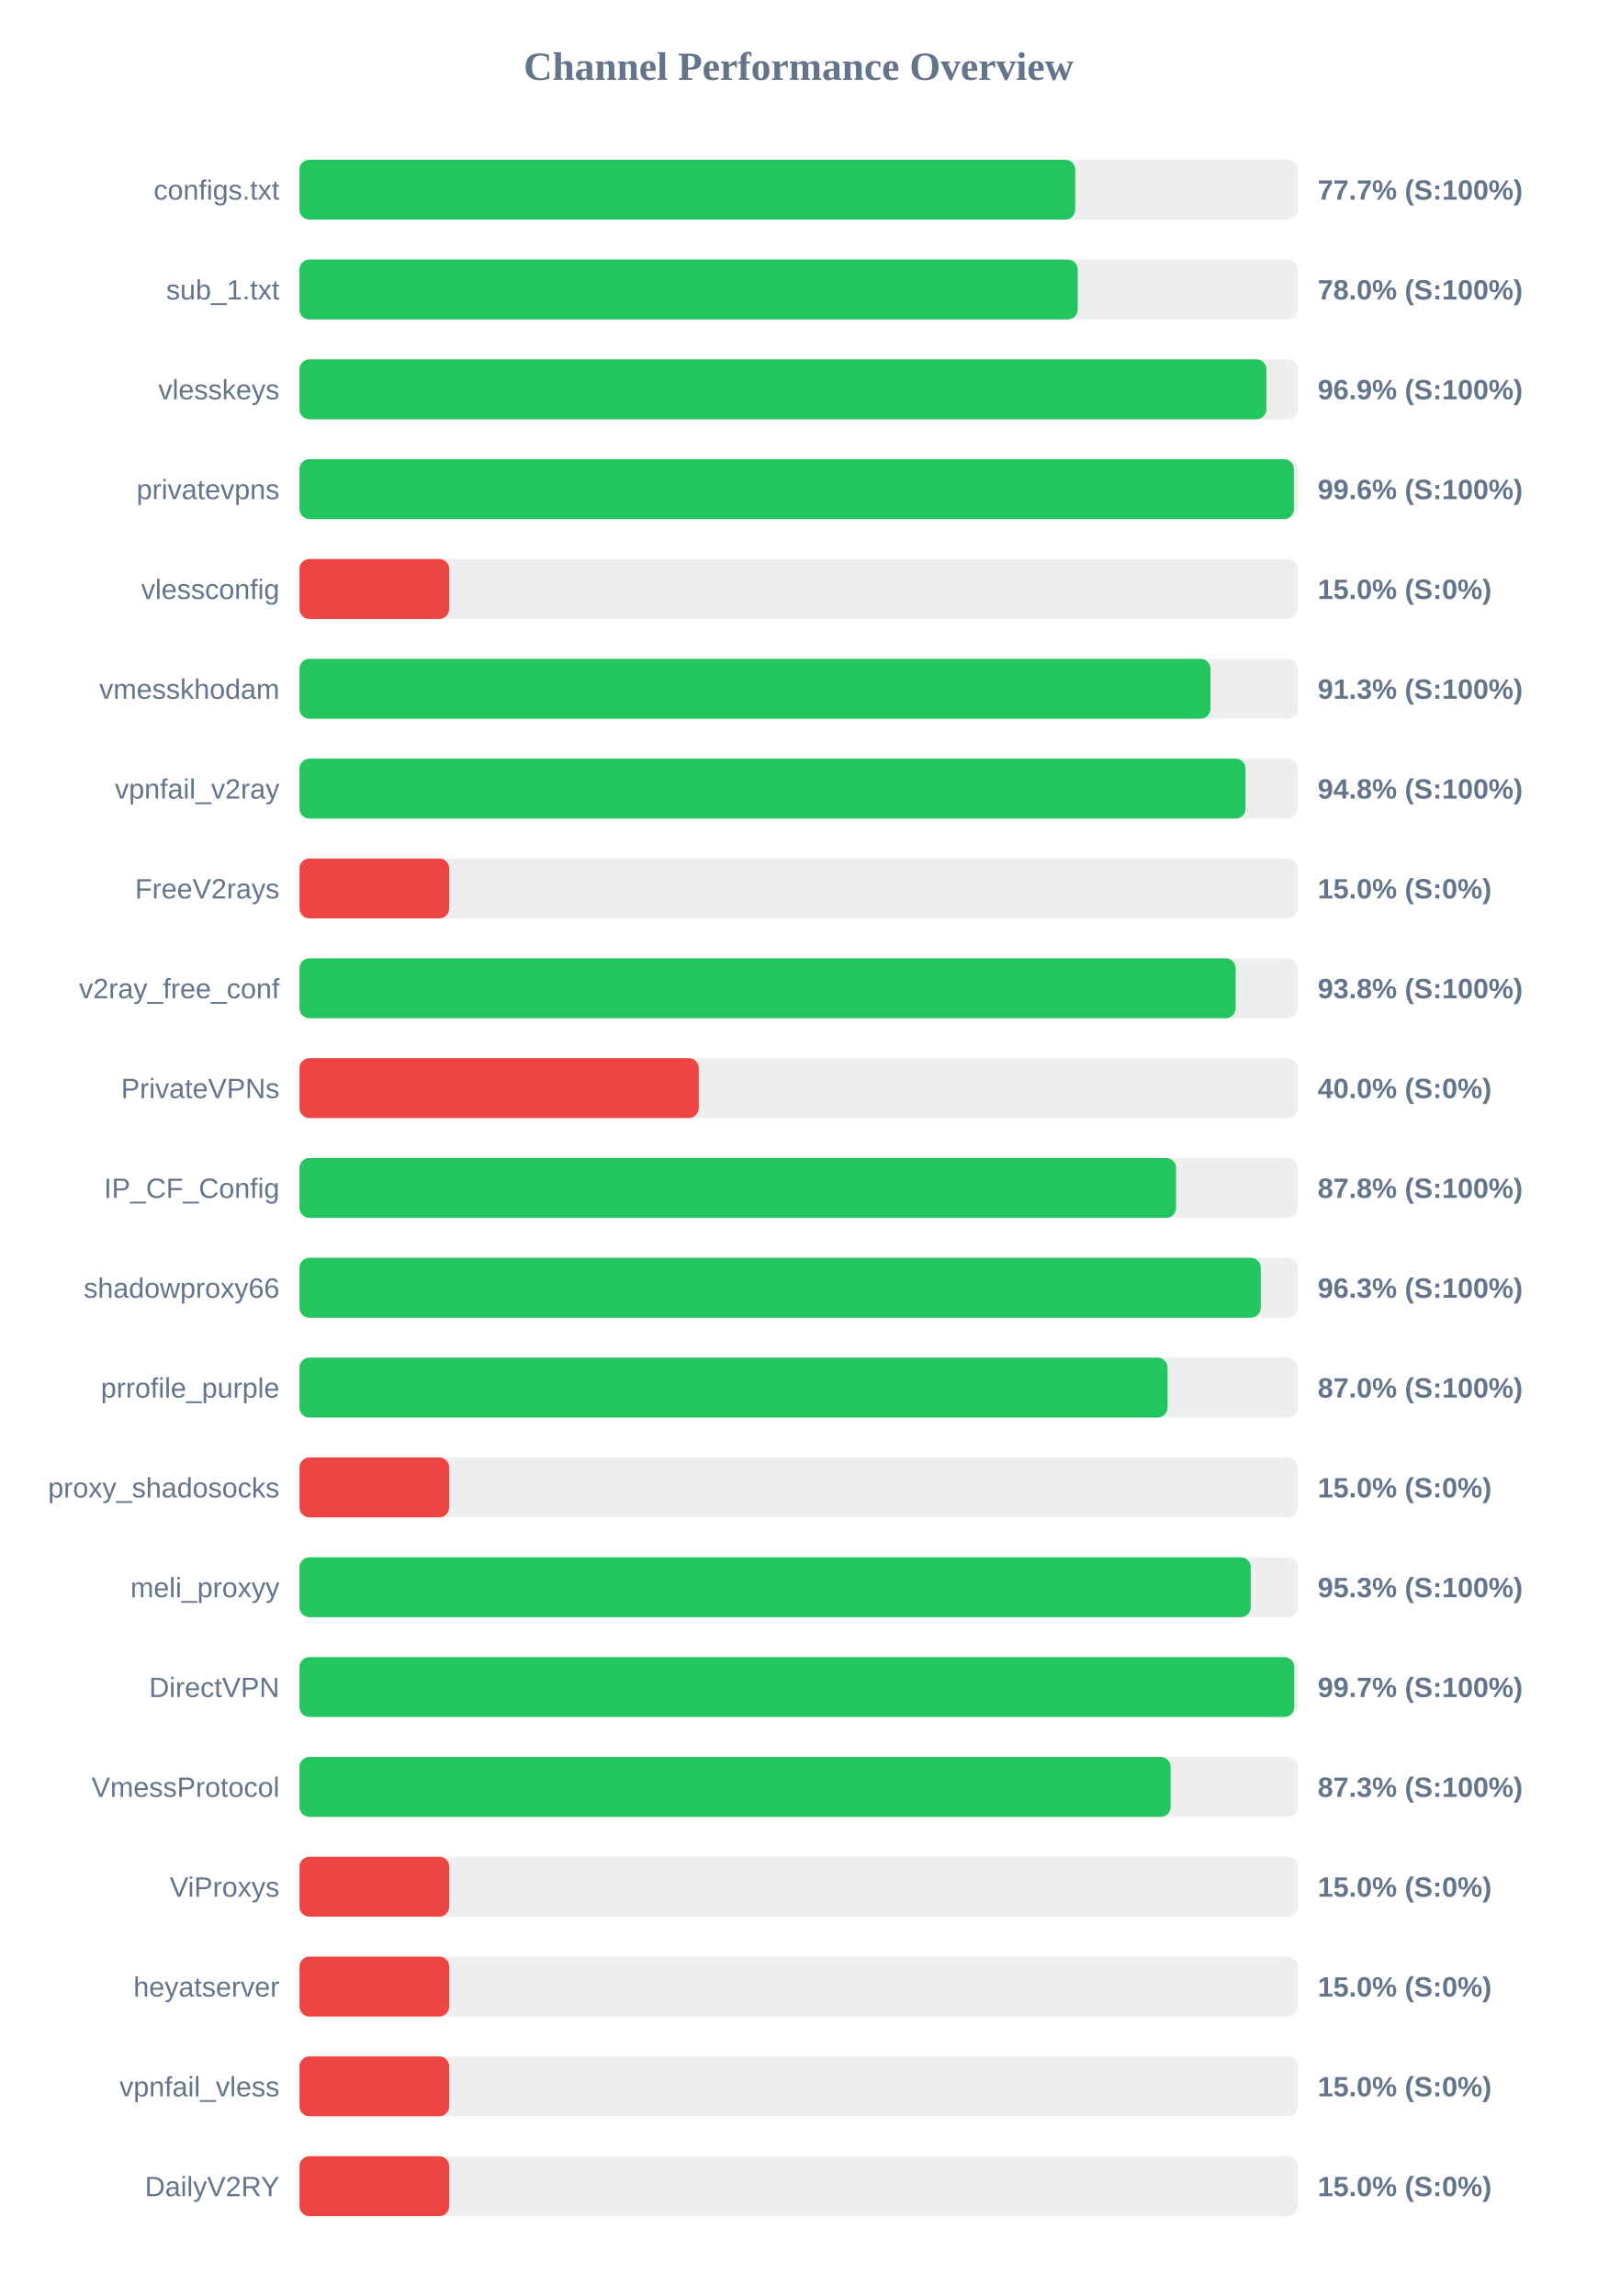
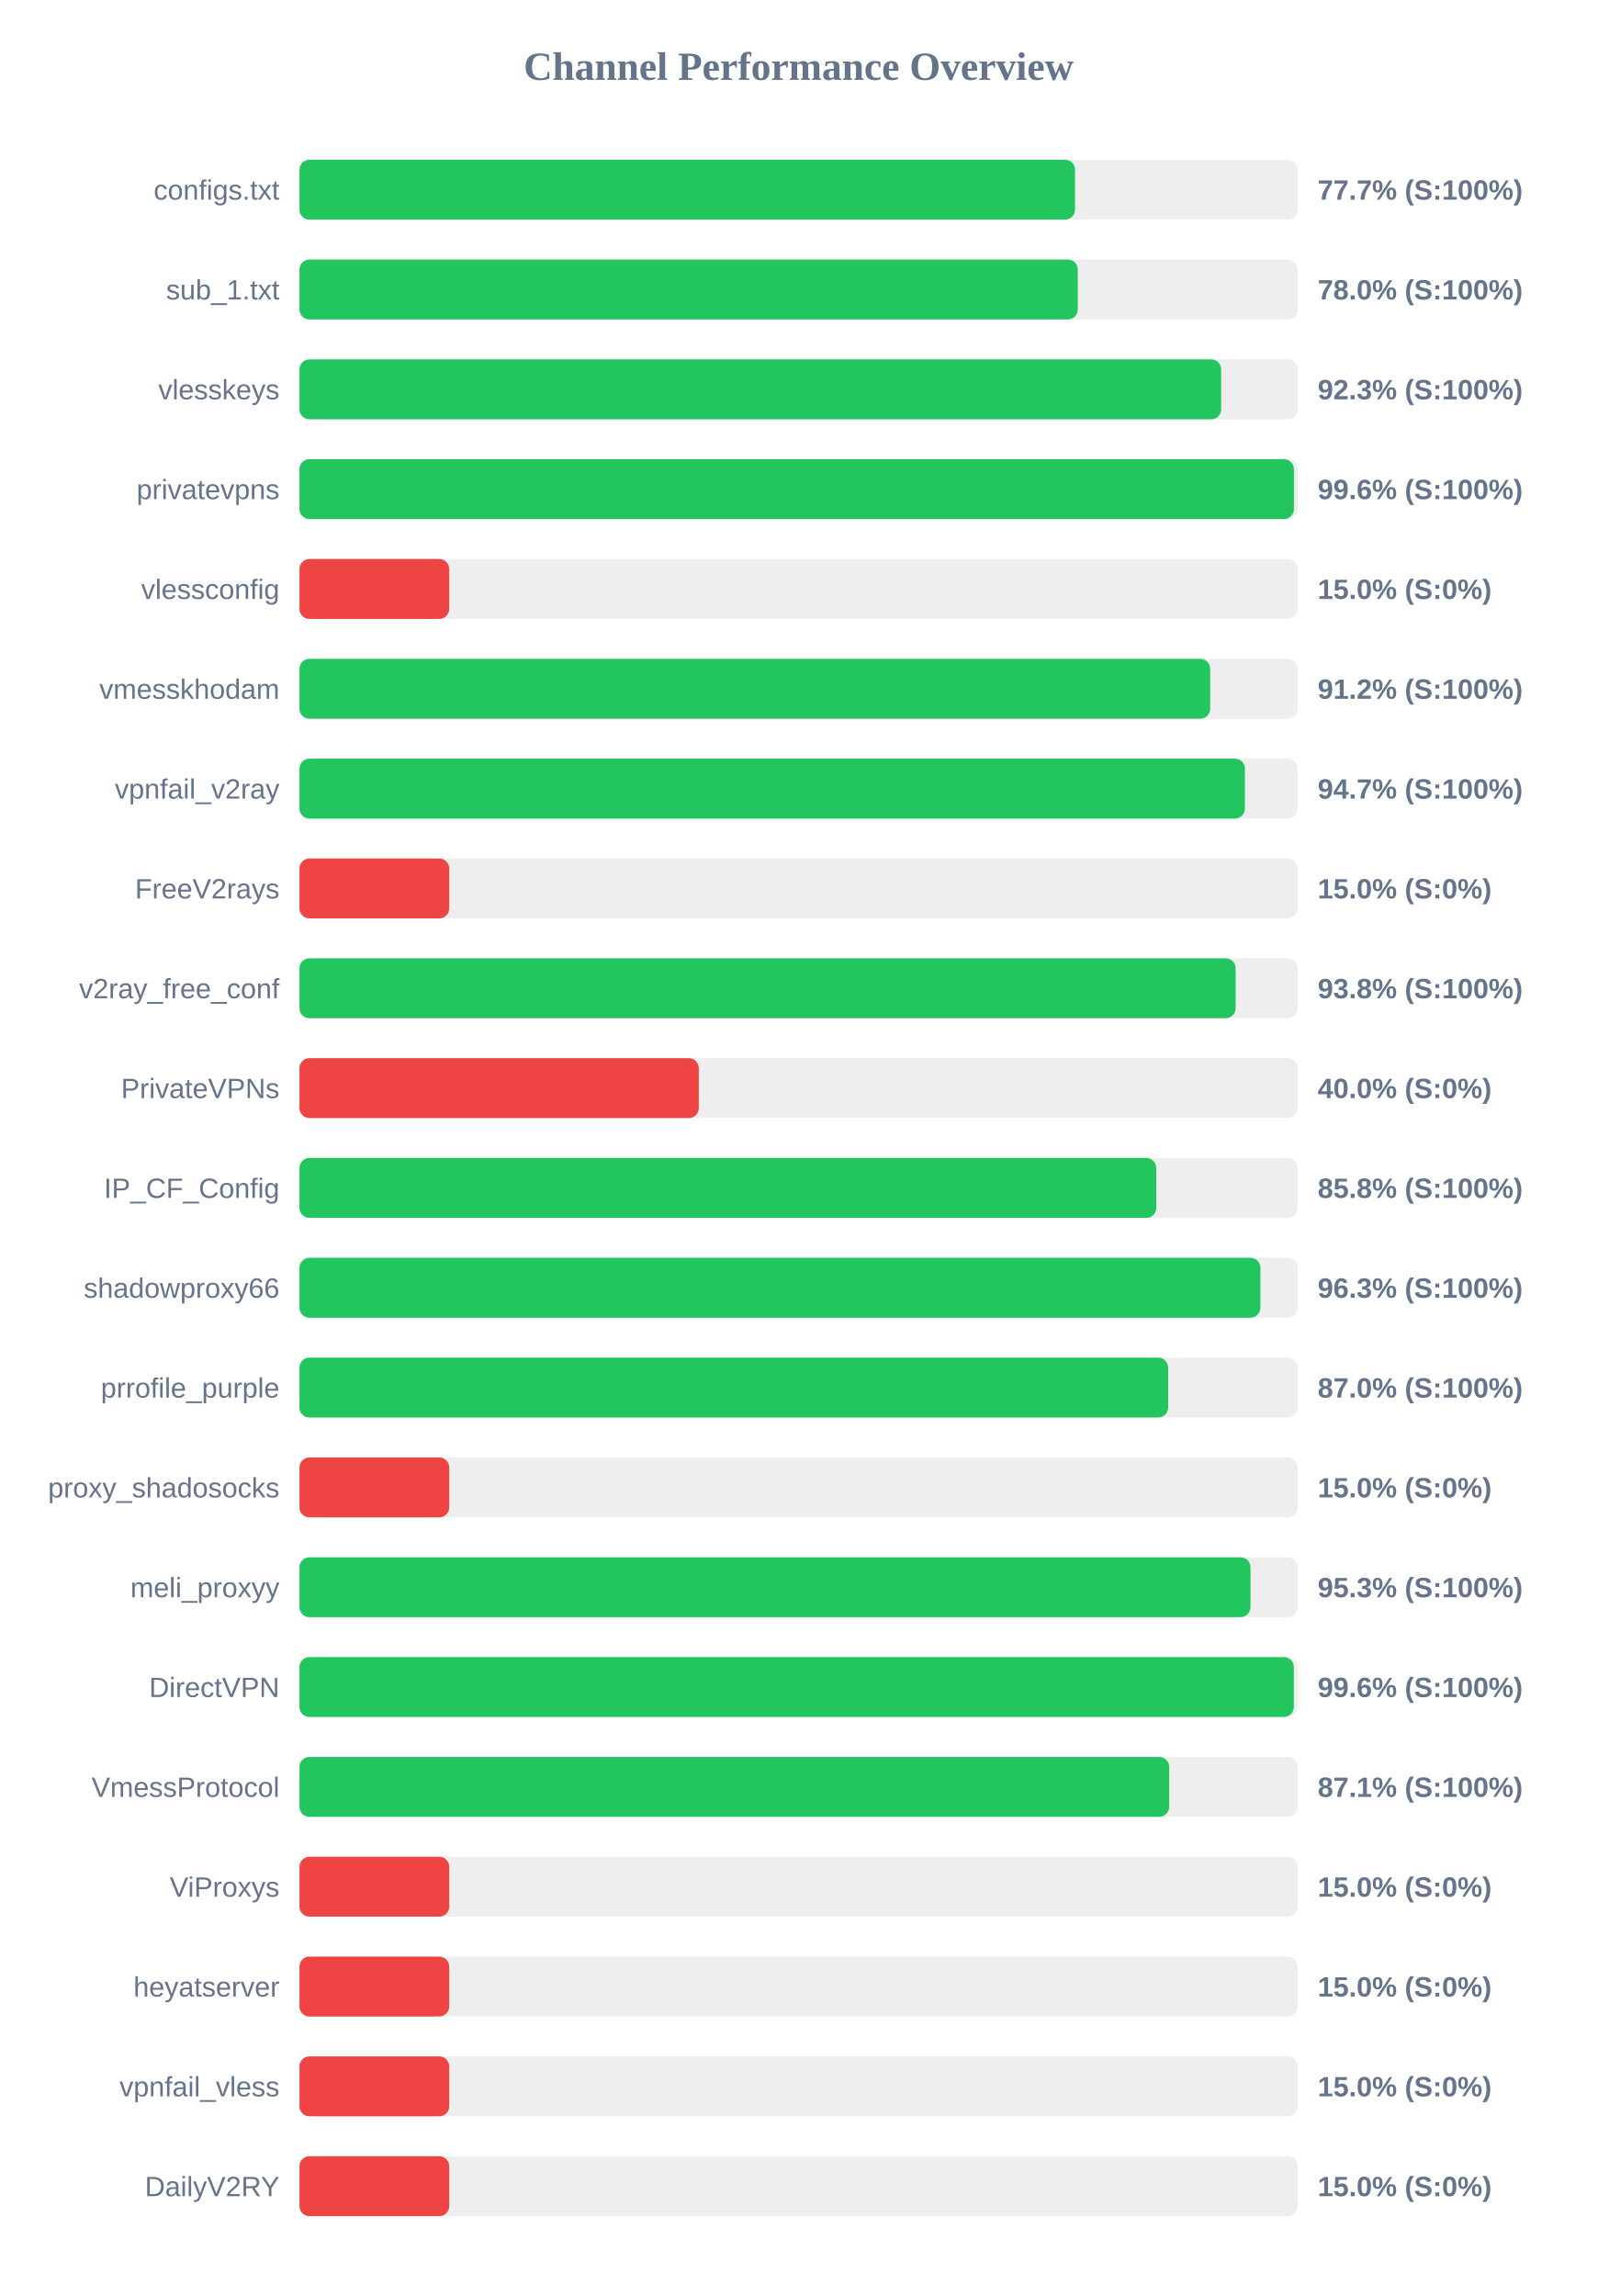
<svg xmlns="http://www.w3.org/2000/svg" width="800" height="1150" version="1.1">
  <style>
        .row { font: 14px Arial; fill: #64748b; }
        .score { font: bold 14px Arial; fill: #64748b; }
    </style>
  <text x="400" y="40" text-anchor="middle" font-size="20px" font-weight="bold" fill="#64748b">Channel Performance Overview</text>
  <rect x="150" y="80" width="500" height="30" fill="#eee" rx="5" />
-   <rect x="150" y="80" width="388.55" height="30" fill="#22c55e" rx="5" />
+   <rect x="150" y="80" width="388.45" height="30" fill="#22c55e" rx="5" />
  <text x="140" y="100" text-anchor="end" class="row">configs.txt</text>
  <text x="660" y="100" text-anchor="start" class="score">77.7% (S:100%)</text>
  <rect x="150" y="130" width="500" height="30" fill="#eee" rx="5" />
-   <rect x="150" y="130" width="389.8" height="30" fill="#22c55e" rx="5" />
+   <rect x="150" y="130" width="389.85" height="30" fill="#22c55e" rx="5" />
  <text x="140" y="150" text-anchor="end" class="row">sub_1.txt</text>
  <text x="660" y="150" text-anchor="start" class="score">78.0% (S:100%)</text>
  <rect x="150" y="180" width="500" height="30" fill="#eee" rx="5" />
-   <rect x="150" y="180" width="484.3" height="30" fill="#22c55e" rx="5" />
+   <rect x="150" y="180" width="461.65" height="30" fill="#22c55e" rx="5" />
  <text x="140" y="200" text-anchor="end" class="row">vlesskeys</text>
-   <text x="660" y="200" text-anchor="start" class="score">96.9% (S:100%)</text>
+   <text x="660" y="200" text-anchor="start" class="score">92.3% (S:100%)</text>
  <rect x="150" y="230" width="500" height="30" fill="#eee" rx="5" />
  <rect x="150" y="230" width="498.1" height="30" fill="#22c55e" rx="5" />
  <text x="140" y="250" text-anchor="end" class="row">privatevpns</text>
  <text x="660" y="250" text-anchor="start" class="score">99.6% (S:100%)</text>
  <rect x="150" y="280" width="500" height="30" fill="#eee" rx="5" />
  <rect x="150" y="280" width="75.0" height="30" fill="#ef4444" rx="5" />
  <text x="140" y="300" text-anchor="end" class="row">vlessconfig</text>
  <text x="660" y="300" text-anchor="start" class="score">15.0% (S:0%)</text>
  <rect x="150" y="330" width="500" height="30" fill="#eee" rx="5" />
-   <rect x="150" y="330" width="456.3" height="30" fill="#22c55e" rx="5" />
+   <rect x="150" y="330" width="456.15" height="30" fill="#22c55e" rx="5" />
  <text x="140" y="350" text-anchor="end" class="row">vmesskhodam</text>
-   <text x="660" y="350" text-anchor="start" class="score">91.3% (S:100%)</text>
+   <text x="660" y="350" text-anchor="start" class="score">91.2% (S:100%)</text>
  <rect x="150" y="380" width="500" height="30" fill="#eee" rx="5" />
-   <rect x="150" y="380" width="473.85" height="30" fill="#22c55e" rx="5" />
+   <rect x="150" y="380" width="473.55" height="30" fill="#22c55e" rx="5" />
  <text x="140" y="400" text-anchor="end" class="row">vpnfail_v2ray</text>
-   <text x="660" y="400" text-anchor="start" class="score">94.8% (S:100%)</text>
+   <text x="660" y="400" text-anchor="start" class="score">94.7% (S:100%)</text>
  <rect x="150" y="430" width="500" height="30" fill="#eee" rx="5" />
  <rect x="150" y="430" width="75.0" height="30" fill="#ef4444" rx="5" />
  <text x="140" y="450" text-anchor="end" class="row">FreeV2rays</text>
  <text x="660" y="450" text-anchor="start" class="score">15.0% (S:0%)</text>
  <rect x="150" y="480" width="500" height="30" fill="#eee" rx="5" />
  <rect x="150" y="480" width="468.9" height="30" fill="#22c55e" rx="5" />
  <text x="140" y="500" text-anchor="end" class="row">v2ray_free_conf</text>
  <text x="660" y="500" text-anchor="start" class="score">93.8% (S:100%)</text>
  <rect x="150" y="530" width="500" height="30" fill="#eee" rx="5" />
  <rect x="150" y="530" width="200.0" height="30" fill="#ef4444" rx="5" />
  <text x="140" y="550" text-anchor="end" class="row">PrivateVPNs</text>
  <text x="660" y="550" text-anchor="start" class="score">40.0% (S:0%)</text>
  <rect x="150" y="580" width="500" height="30" fill="#eee" rx="5" />
-   <rect x="150" y="580" width="439.05" height="30" fill="#22c55e" rx="5" />
+   <rect x="150" y="580" width="429.15" height="30" fill="#22c55e" rx="5" />
  <text x="140" y="600" text-anchor="end" class="row">IP_CF_Config</text>
-   <text x="660" y="600" text-anchor="start" class="score">87.8% (S:100%)</text>
+   <text x="660" y="600" text-anchor="start" class="score">85.8% (S:100%)</text>
  <rect x="150" y="630" width="500" height="30" fill="#eee" rx="5" />
-   <rect x="150" y="630" width="481.5" height="30" fill="#22c55e" rx="5" />
+   <rect x="150" y="630" width="481.3" height="30" fill="#22c55e" rx="5" />
  <text x="140" y="650" text-anchor="end" class="row">shadowproxy66</text>
  <text x="660" y="650" text-anchor="start" class="score">96.3% (S:100%)</text>
  <rect x="150" y="680" width="500" height="30" fill="#eee" rx="5" />
-   <rect x="150" y="680" width="434.8" height="30" fill="#22c55e" rx="5" />
+   <rect x="150" y="680" width="435.1" height="30" fill="#22c55e" rx="5" />
  <text x="140" y="700" text-anchor="end" class="row">prrofile_purple</text>
  <text x="660" y="700" text-anchor="start" class="score">87.0% (S:100%)</text>
  <rect x="150" y="730" width="500" height="30" fill="#eee" rx="5" />
  <rect x="150" y="730" width="75.0" height="30" fill="#ef4444" rx="5" />
  <text x="140" y="750" text-anchor="end" class="row">proxy_shadosocks</text>
  <text x="660" y="750" text-anchor="start" class="score">15.0% (S:0%)</text>
  <rect x="150" y="780" width="500" height="30" fill="#eee" rx="5" />
-   <rect x="150" y="780" width="476.45" height="30" fill="#22c55e" rx="5" />
+   <rect x="150" y="780" width="476.35" height="30" fill="#22c55e" rx="5" />
  <text x="140" y="800" text-anchor="end" class="row">meli_proxyy</text>
  <text x="660" y="800" text-anchor="start" class="score">95.3% (S:100%)</text>
  <rect x="150" y="830" width="500" height="30" fill="#eee" rx="5" />
-   <rect x="150" y="830" width="498.25" height="30" fill="#22c55e" rx="5" />
+   <rect x="150" y="830" width="498.05" height="30" fill="#22c55e" rx="5" />
  <text x="140" y="850" text-anchor="end" class="row">DirectVPN</text>
-   <text x="660" y="850" text-anchor="start" class="score">99.7% (S:100%)</text>
+   <text x="660" y="850" text-anchor="start" class="score">99.6% (S:100%)</text>
  <rect x="150" y="880" width="500" height="30" fill="#eee" rx="5" />
-   <rect x="150" y="880" width="436.35" height="30" fill="#22c55e" rx="5" />
+   <rect x="150" y="880" width="435.6" height="30" fill="#22c55e" rx="5" />
  <text x="140" y="900" text-anchor="end" class="row">VmessProtocol</text>
-   <text x="660" y="900" text-anchor="start" class="score">87.3% (S:100%)</text>
+   <text x="660" y="900" text-anchor="start" class="score">87.1% (S:100%)</text>
  <rect x="150" y="930" width="500" height="30" fill="#eee" rx="5" />
  <rect x="150" y="930" width="75.0" height="30" fill="#ef4444" rx="5" />
  <text x="140" y="950" text-anchor="end" class="row">ViProxys</text>
  <text x="660" y="950" text-anchor="start" class="score">15.0% (S:0%)</text>
  <rect x="150" y="980" width="500" height="30" fill="#eee" rx="5" />
  <rect x="150" y="980" width="75.0" height="30" fill="#ef4444" rx="5" />
  <text x="140" y="1000" text-anchor="end" class="row">heyatserver</text>
  <text x="660" y="1000" text-anchor="start" class="score">15.0% (S:0%)</text>
  <rect x="150" y="1030" width="500" height="30" fill="#eee" rx="5" />
  <rect x="150" y="1030" width="75.0" height="30" fill="#ef4444" rx="5" />
  <text x="140" y="1050" text-anchor="end" class="row">vpnfail_vless</text>
  <text x="660" y="1050" text-anchor="start" class="score">15.0% (S:0%)</text>
  <rect x="150" y="1080" width="500" height="30" fill="#eee" rx="5" />
  <rect x="150" y="1080" width="75.0" height="30" fill="#ef4444" rx="5" />
  <text x="140" y="1100" text-anchor="end" class="row">DailyV2RY</text>
  <text x="660" y="1100" text-anchor="start" class="score">15.0% (S:0%)</text>
</svg>
